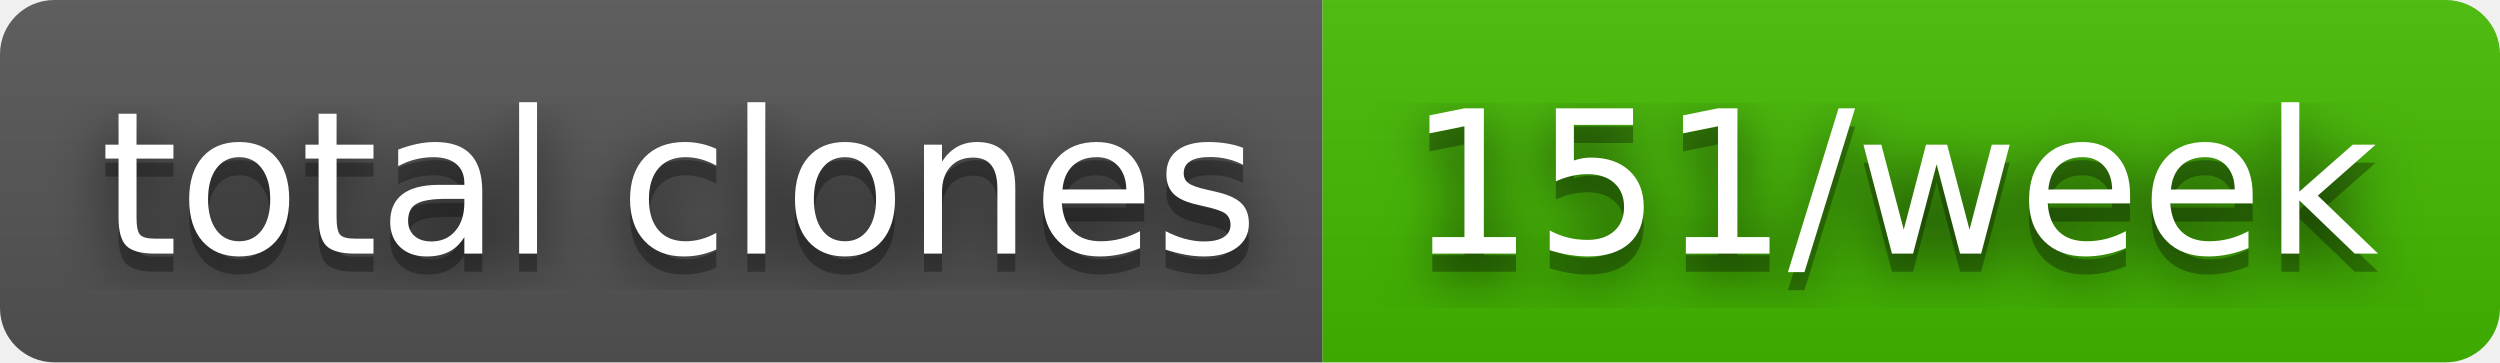
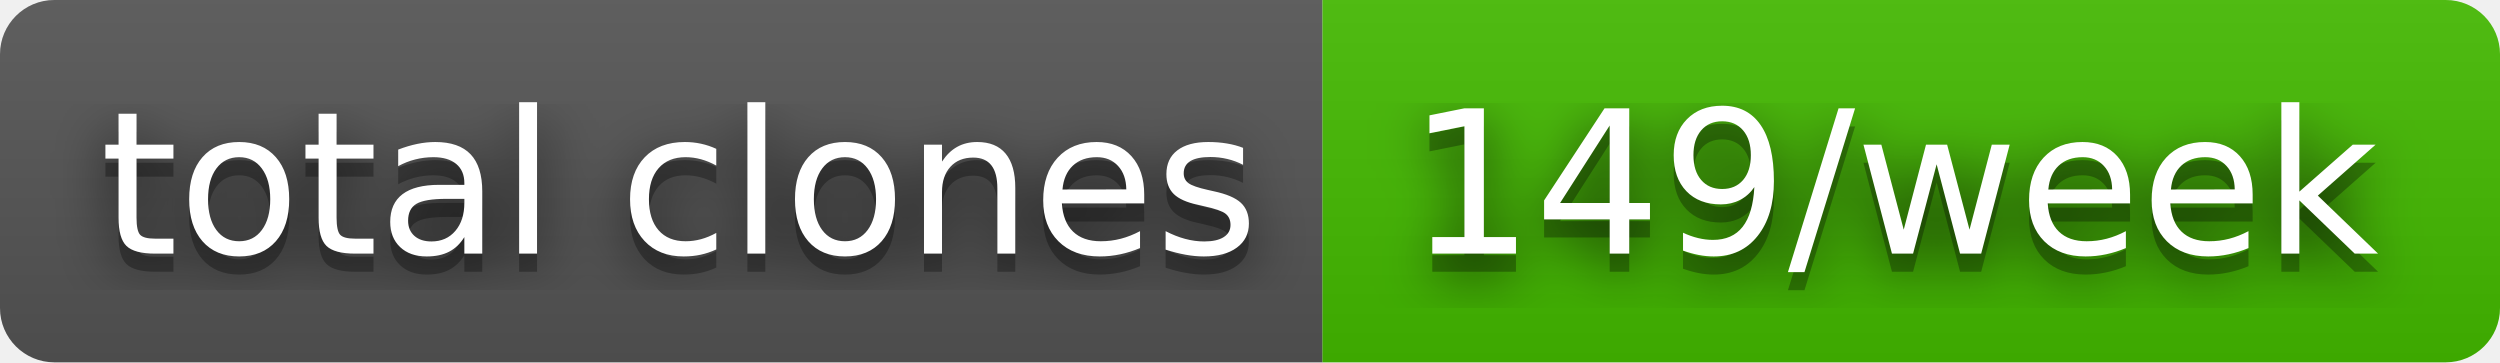
- <svg xmlns="http://www.w3.org/2000/svg" width="138" height="20" role="img" aria-label="total clones: 151/week">
+ <svg xmlns="http://www.w3.org/2000/svg" width="138" height="20" role="img" aria-label="total clones: 149/week">
  <filter id="blur">
    <feGaussianBlur in="SourceGraphic" stdDeviation="16" />
  </filter>
  <linearGradient id="s" x2="0" y2="100%">
    <stop offset="0" stop-color="#bbb" stop-opacity=".1" />
    <stop offset="1" stop-opacity=".1" />
  </linearGradient>
  <clipPath id="r">
    <rect width="138" height="20" rx="3" fill="#fff" />
  </clipPath>
  <g clip-path="url(#r)">
    <rect width="73" height="20" fill="#555" />
    <rect x="73" width="65" height="20" fill="#4b0" />
    <rect width="138" height="20" fill="url(#s)" />
  </g>
  <g fill="#fff" text-anchor="middle" font-family="Verdana,Geneva,DejaVu Sans,sans-serif" text-rendering="geometricPrecision" font-size="110">
    <text aria-hidden="true" x="375" y="150" fill="#010101" fill-opacity=".80" filter="url(#blur)" transform="scale(.1)" textLength="630">total clones</text>
    <text aria-hidden="true" x="375" y="150" fill="#010101" fill-opacity=".3" transform="scale(.1)" textLength="630">total clones</text>
    <text x="375" y="140" transform="scale(.1)" fill="#fff" textLength="630">total clones</text>
-     <text aria-hidden="true" x="1045" y="150" fill="#010101" fill-opacity=".80" filter="url(#blur)" transform="scale(.1)" textLength="550">151/week</text>
-     <text aria-hidden="true" x="1045" y="150" fill="#010101" fill-opacity=".3" transform="scale(.1)" textLength="550">151/week</text>
-     <text x="1045" y="140" transform="scale(.1)" fill="#fff" textLength="550">151/week</text>
+     <text aria-hidden="true" x="1045" y="150" fill="#010101" fill-opacity=".80" filter="url(#blur)" transform="scale(.1)" textLength="550">149/week</text>
+     <text aria-hidden="true" x="1045" y="150" fill="#010101" fill-opacity=".3" transform="scale(.1)" textLength="550">149/week</text>
+     <text x="1045" y="140" transform="scale(.1)" fill="#fff" textLength="550">149/week</text>
  </g>
</svg>
